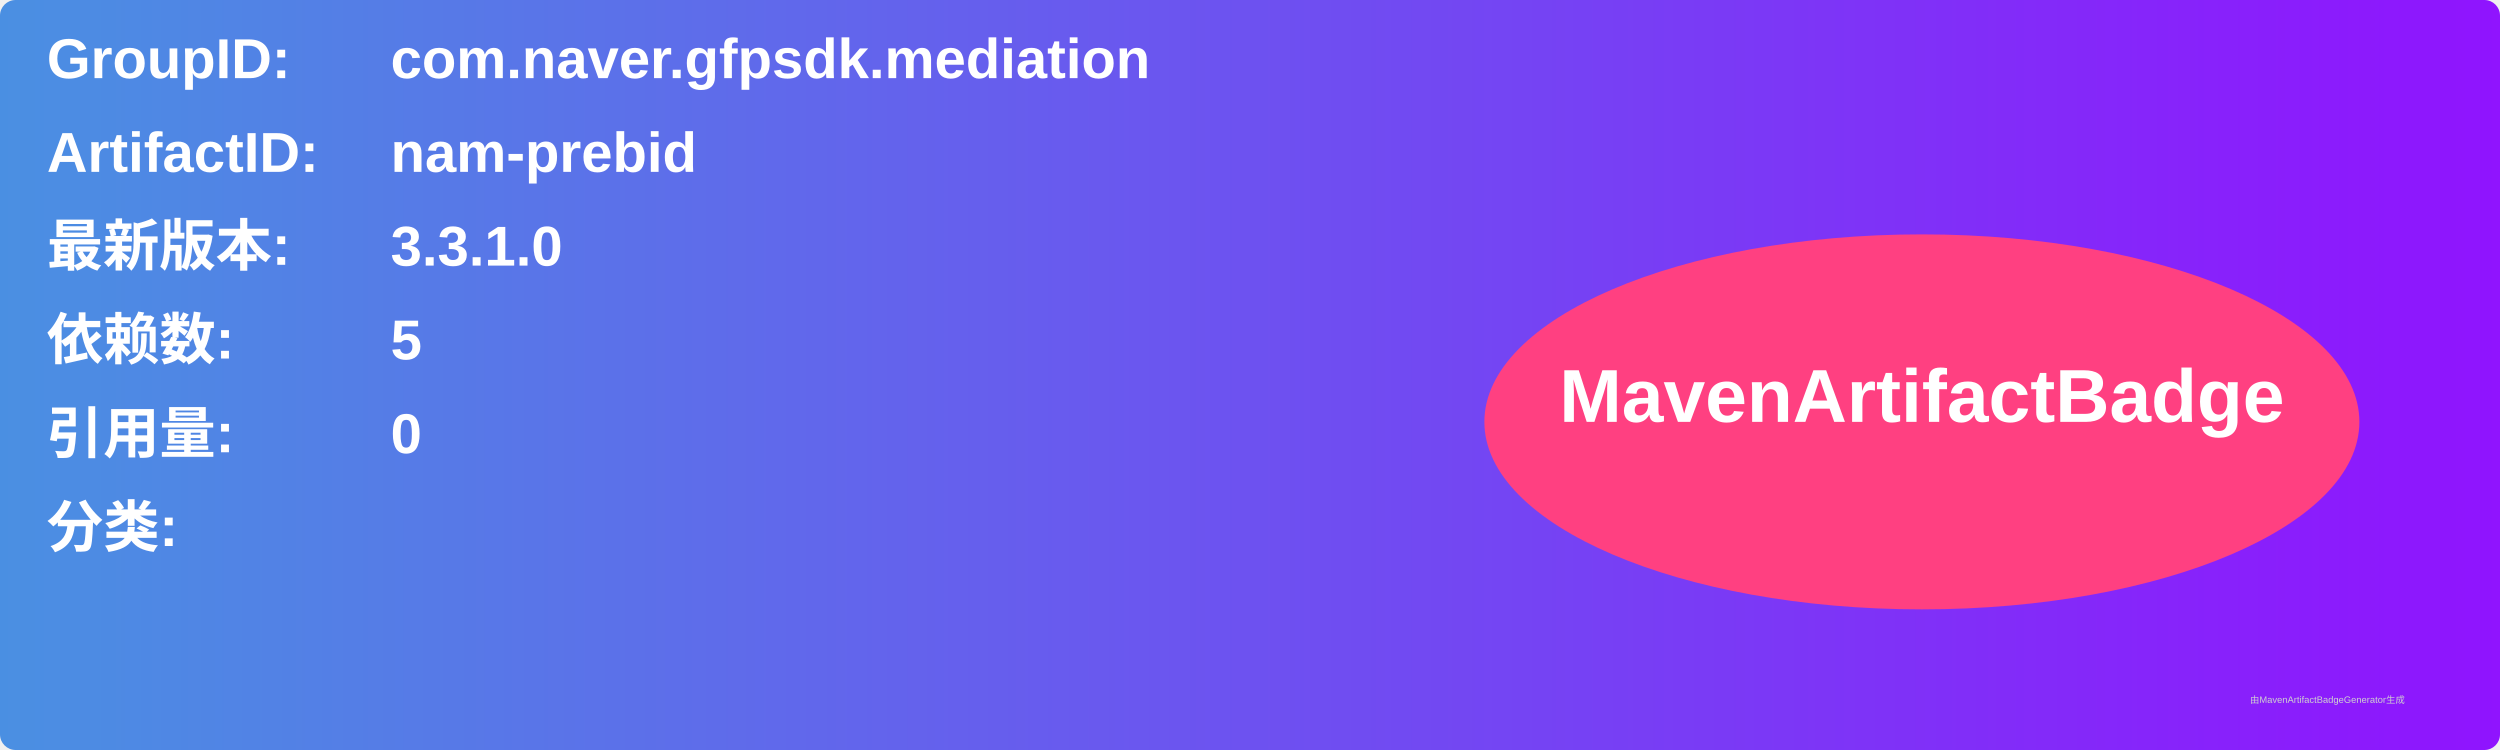
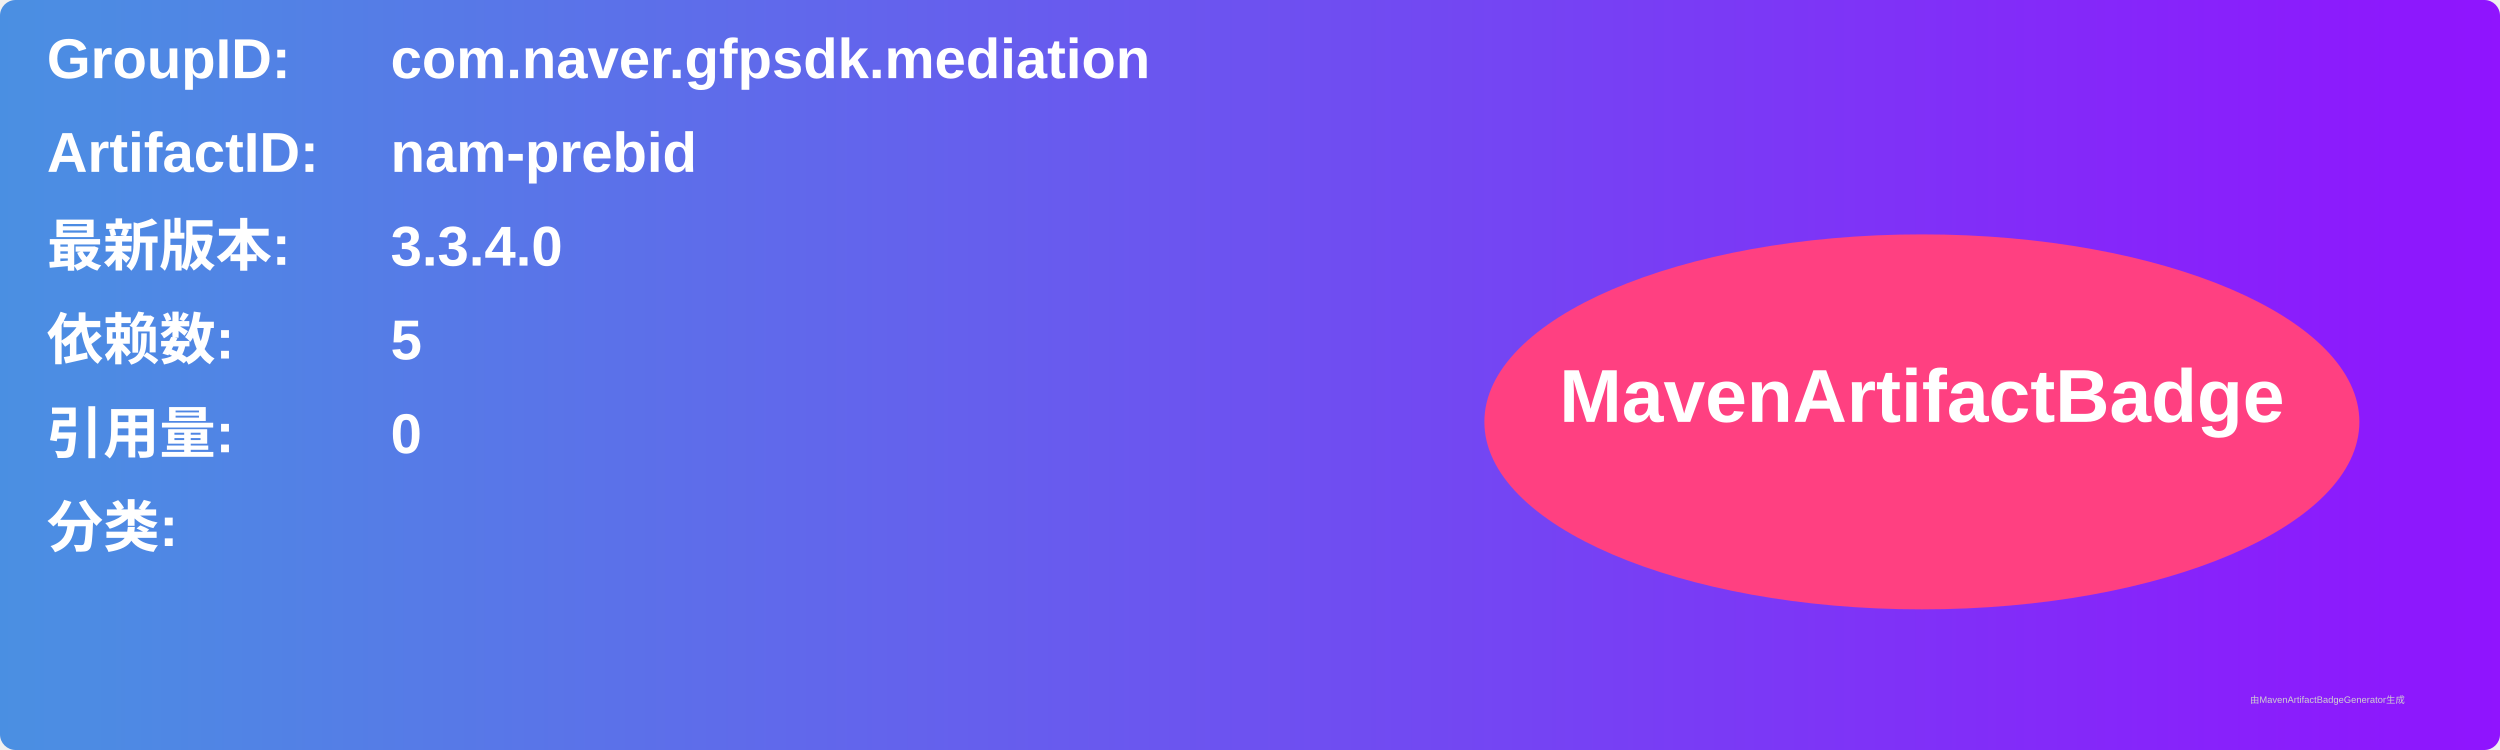
<svg xmlns="http://www.w3.org/2000/svg" width="800" height="240" viewBox="0 0 800 240">
  <linearGradient id="grad" x1="0%" y1="0%" x2="100%" y2="0%">
    <stop offset="0%" stop-color="#4a90e2" />
    <stop offset="100%" stop-color="#9013fe" />
  </linearGradient>
  <rect width="100%" height="100%" rx="5" ry="5" fill="url(#grad)" />
  <g transform="translate(15, 15)">
    <text x="0" y="10" font-family="Arial" font-size="18" fill="white" font-weight="bold" width="260">GroupID:</text>
    <text x="110" y="10" font-family="Arial" font-size="18" fill="white" font-weight="bold" width="460">com.naver.gfpsdk.mediation</text>
    <text x="0" y="40" font-family="Arial" font-size="18" fill="white" font-weight="bold" width="260">ArtifactID:</text>
    <text x="110" y="40" font-family="Arial" font-size="18" fill="white" font-weight="bold" width="460">nam-prebid</text>
    <text x="0" y="70" font-family="Arial" font-size="18" fill="white" font-weight="bold">最新版本:</text>
    <text x="110" y="70" font-family="Arial" font-size="18" fill="white" font-weight="bold">
-       <tspan font-weight="bold">3.3.1.0</tspan>
+       <tspan font-weight="bold">3.3.4.0</tspan>
    </text>
    <text x="0" y="100" font-family="Arial" font-size="18" fill="white" font-weight="bold">依赖数: </text>
    <text x="110" y="100" font-family="Arial" font-size="18" fill="white">
      <tspan font-weight="bold">5</tspan>
    </text>
    <text x="0" y="130" font-family="Arial" font-size="18" fill="white" font-weight="bold">引用量: </text>
    <text x="110" y="130" font-family="Arial" font-size="18" fill="white">
      <tspan font-weight="bold">0</tspan>
    </text>
    <text x="0" y="160" font-family="Arial" font-size="18" fill="white" font-weight="bold">分类:</text>
    <text x="10" y="190" font-family="Arial" font-size="10" fill="white">
      <tspan font-weight="bold" />
    </text>
    <ellipse cx="600" cy="120" rx="140" ry="60" fill="#ff4081" />
    <text x="600" y="120" text-anchor="middle" font-family="Arial" font-size="24" fill="white" font-weight="bold">MavenArtifactBadge</text>
  </g>
  <text x="720" y="225" font-family="Arial" font-size="3" fill="#d0d0d0">由MavenArtifactBadgeGenerator生成</text>
</svg>
